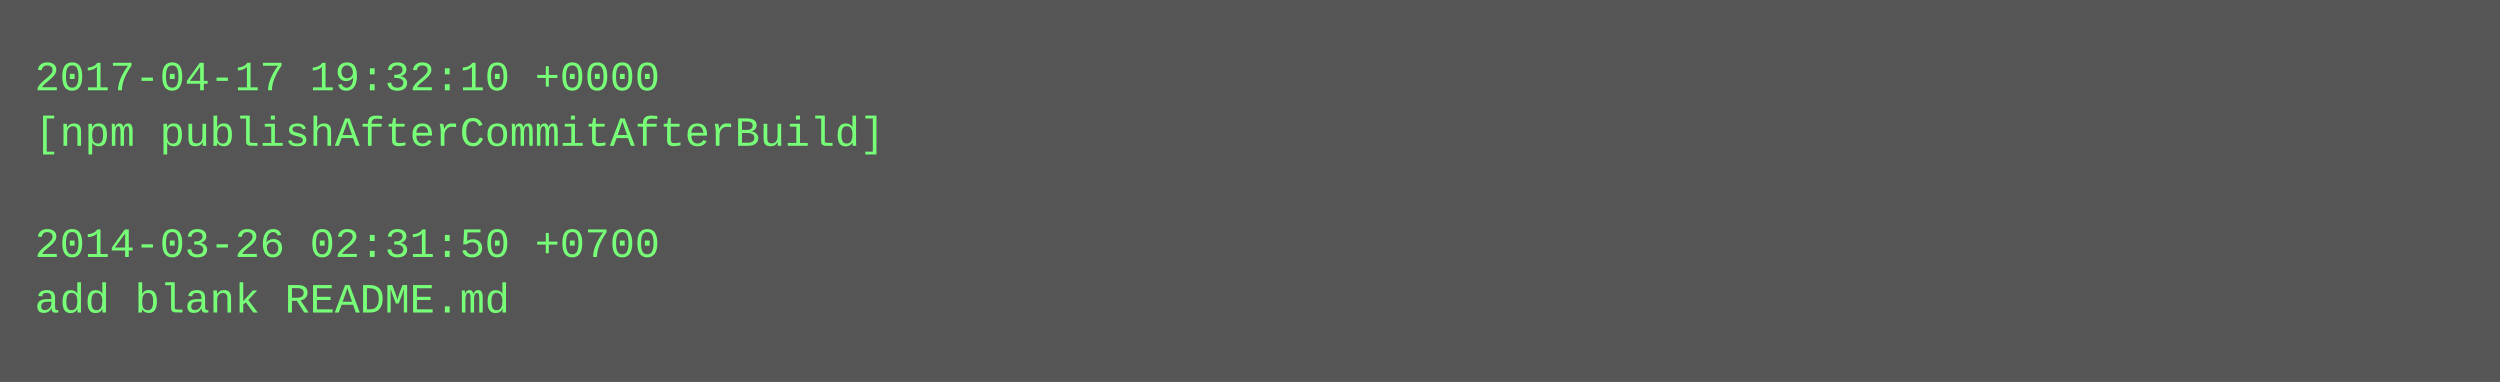
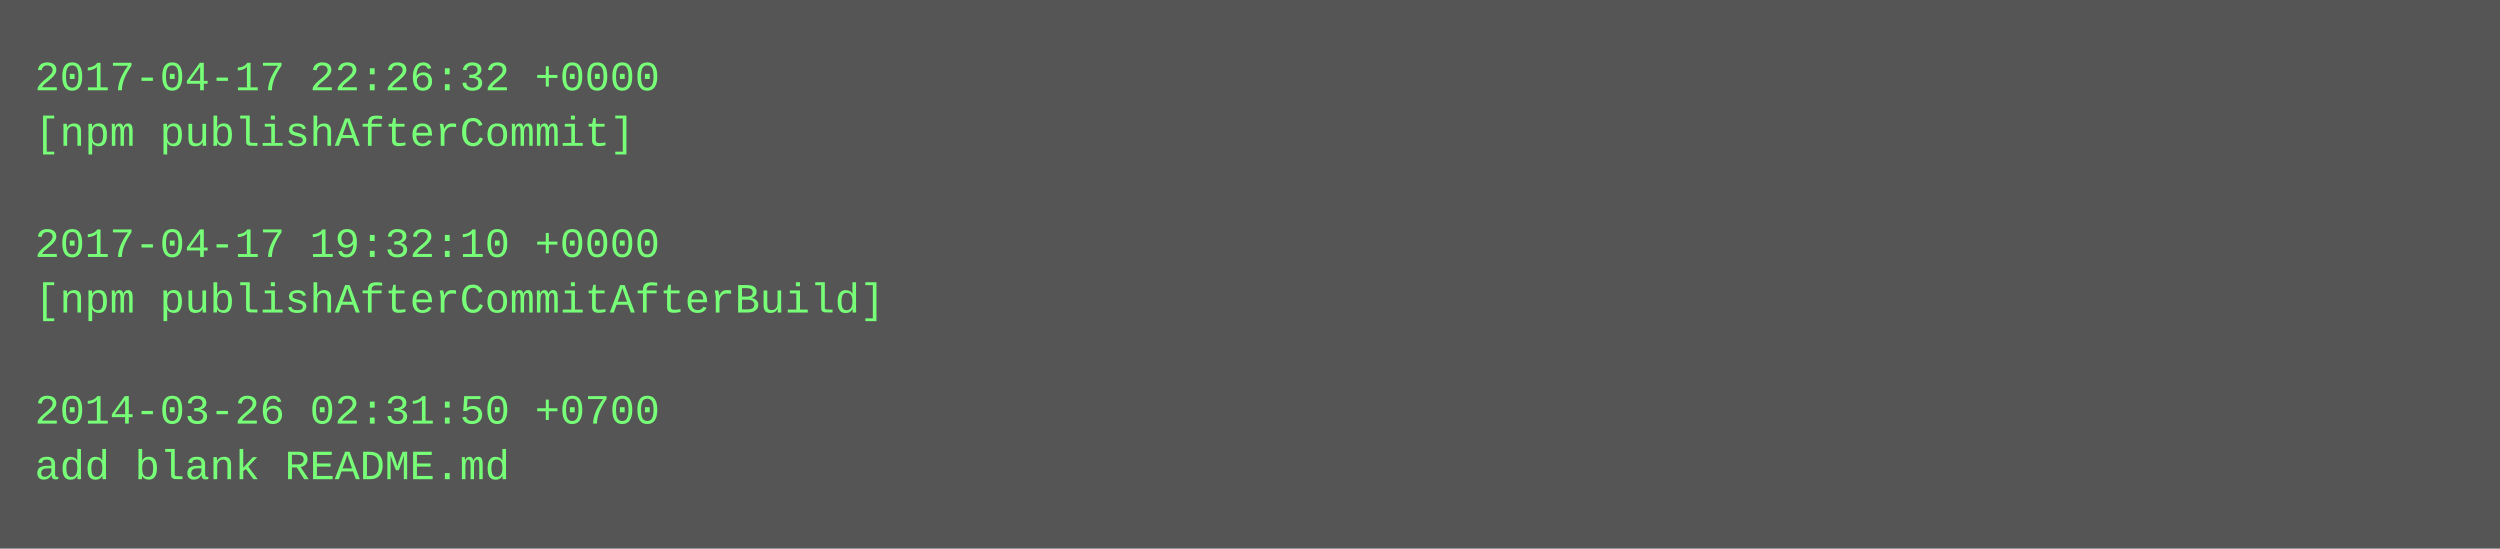
- <svg xmlns="http://www.w3.org/2000/svg" height="110" width="720">
-   <rect height="110" fill="#555" width="720" />
+ <svg xmlns="http://www.w3.org/2000/svg" height="158" width="720">
+   <rect height="158" fill="#555" width="720" />
  <text fill="#7f7" font-family="Courier New" font-size="12" xml:space="preserve">
-     <tspan x="10" y="26">2017-04-17 19:32:10 +0000</tspan>
-     <tspan x="10" y="42">[npm publishAfterCommitAfterBuild]</tspan>
+     <tspan x="10" y="26">2017-04-17 22:26:32 +0000</tspan>
+     <tspan x="10" y="42">[npm publishAfterCommit]</tspan>
    <tspan x="10" y="58" />
-     <tspan x="10" y="74">2014-03-26 02:31:50 +0700</tspan>
-     <tspan x="10" y="90">add blank README.md</tspan>
+     <tspan x="10" y="74">2017-04-17 19:32:10 +0000</tspan>
+     <tspan x="10" y="90">[npm publishAfterCommitAfterBuild]</tspan>
+     <tspan x="10" y="106" />
+     <tspan x="10" y="122">2014-03-26 02:31:50 +0700</tspan>
+     <tspan x="10" y="138">add blank README.md</tspan>
  </text>
</svg>
